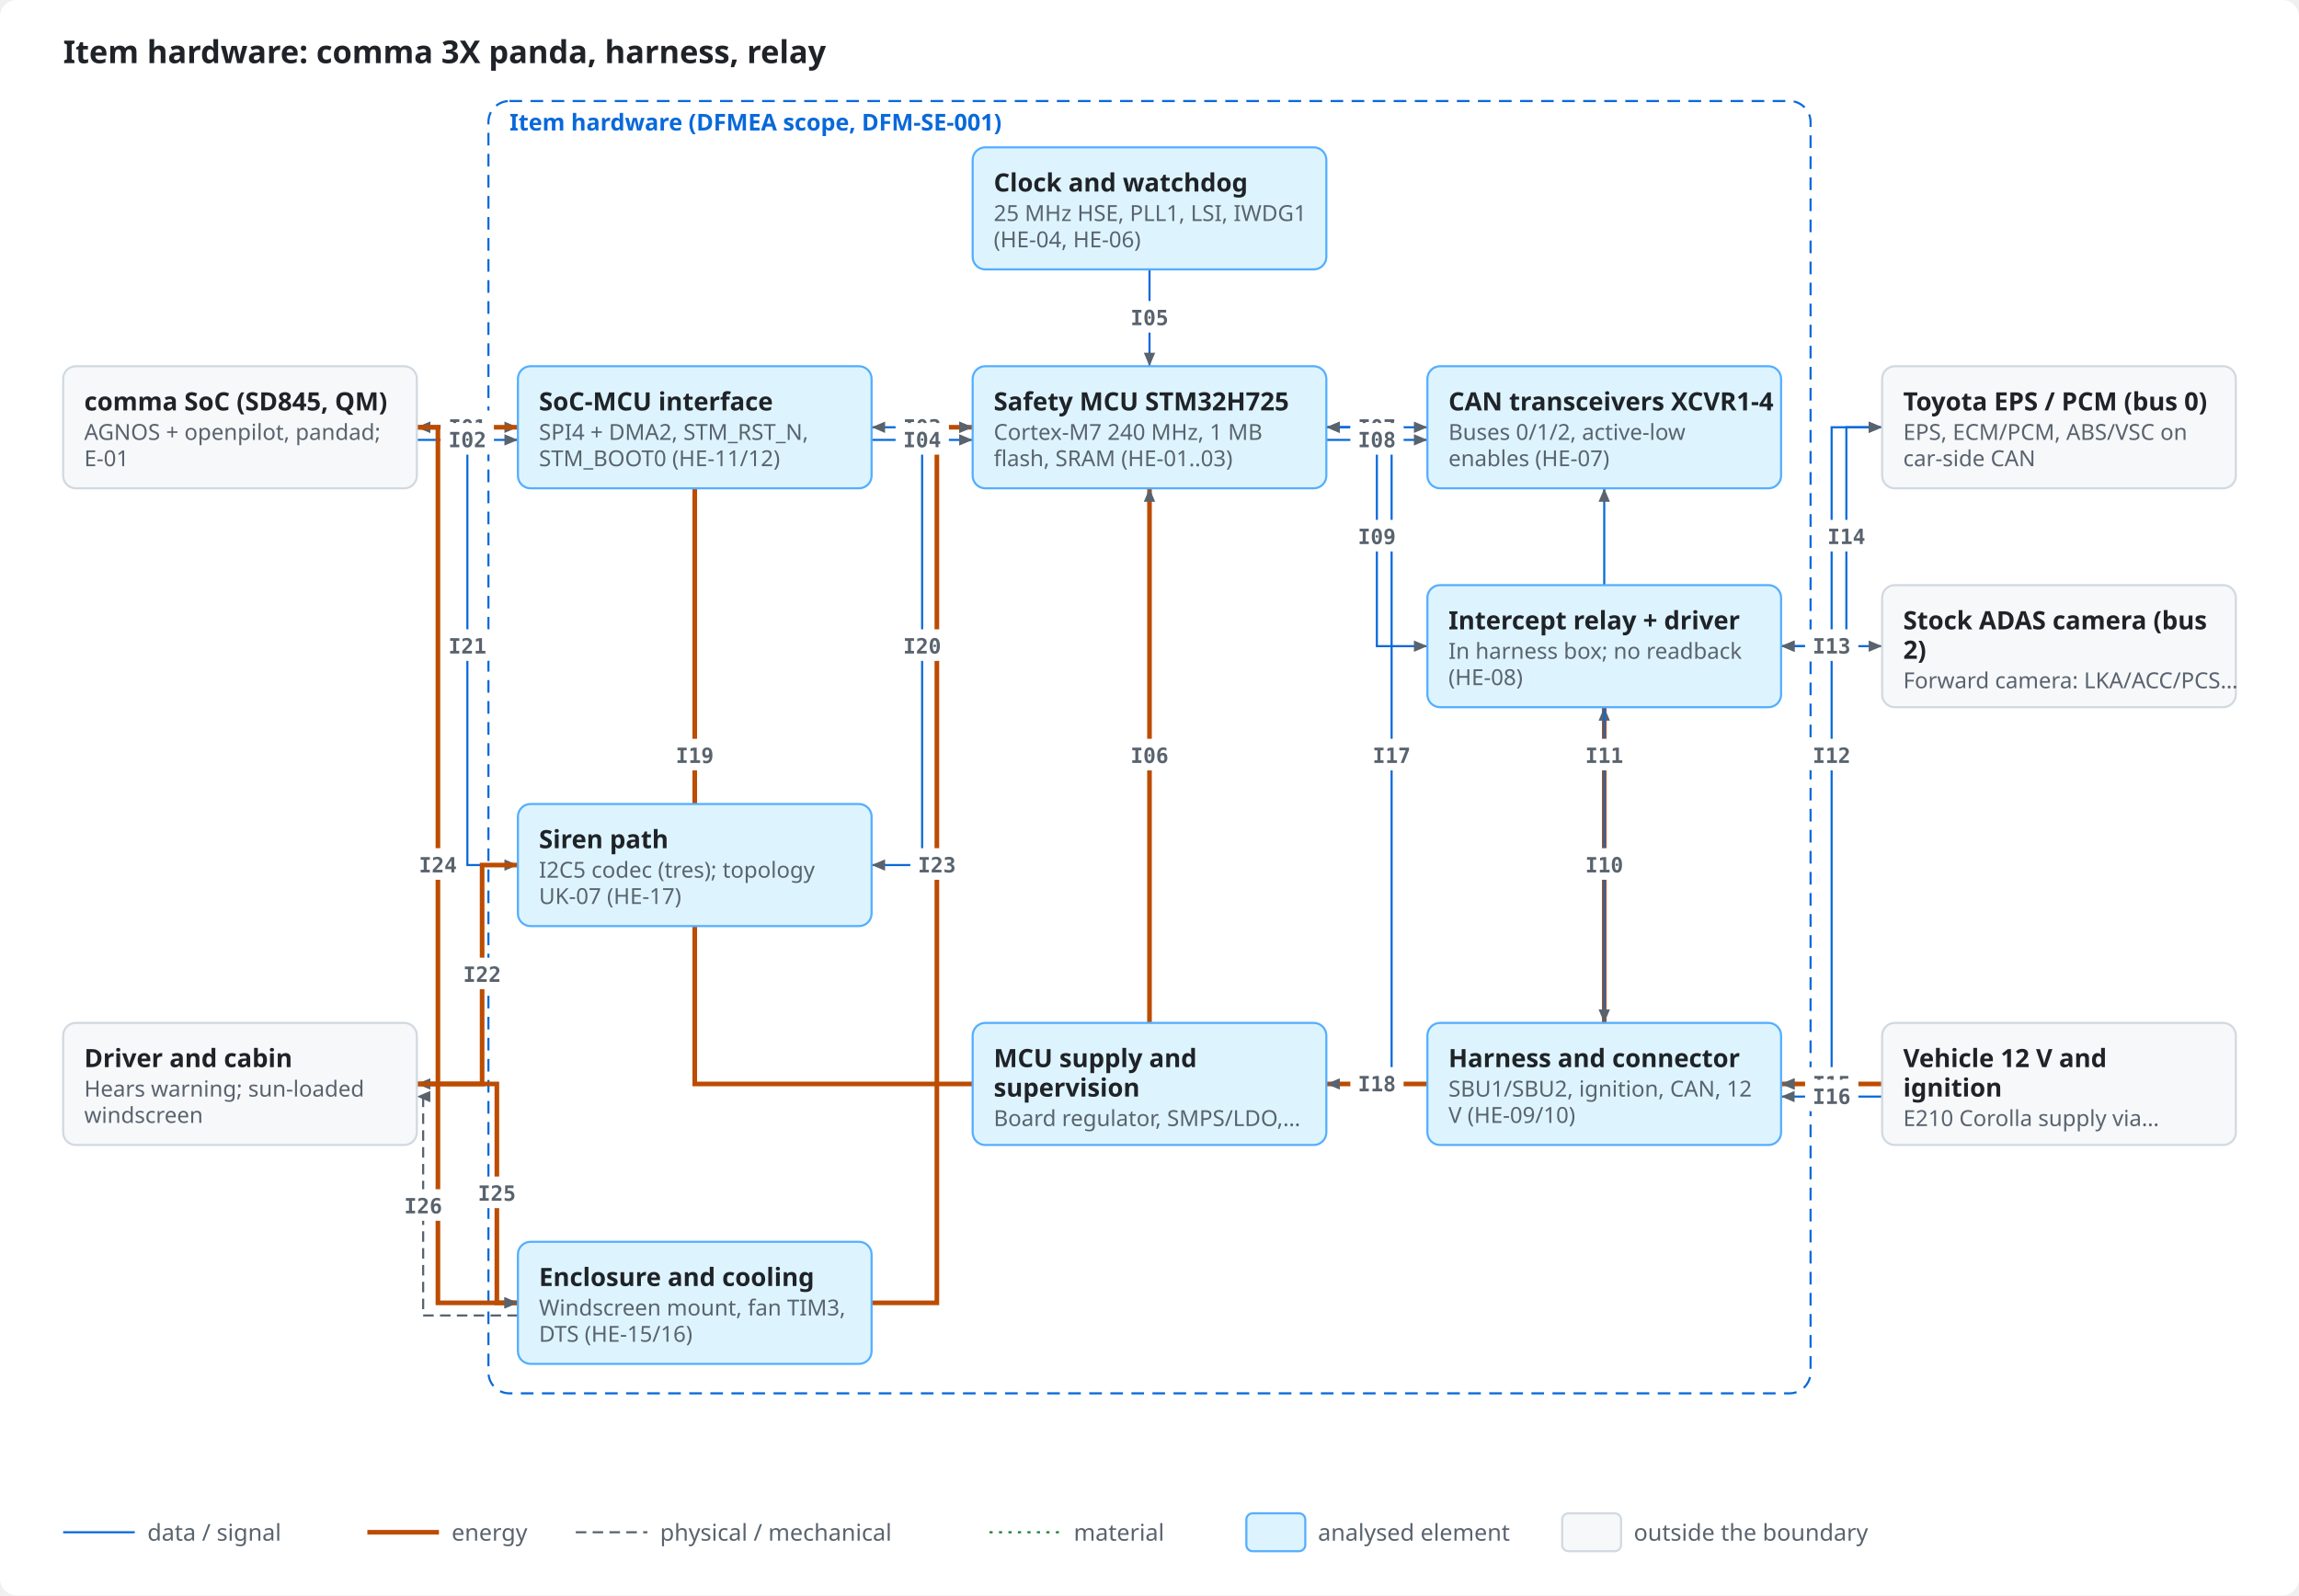
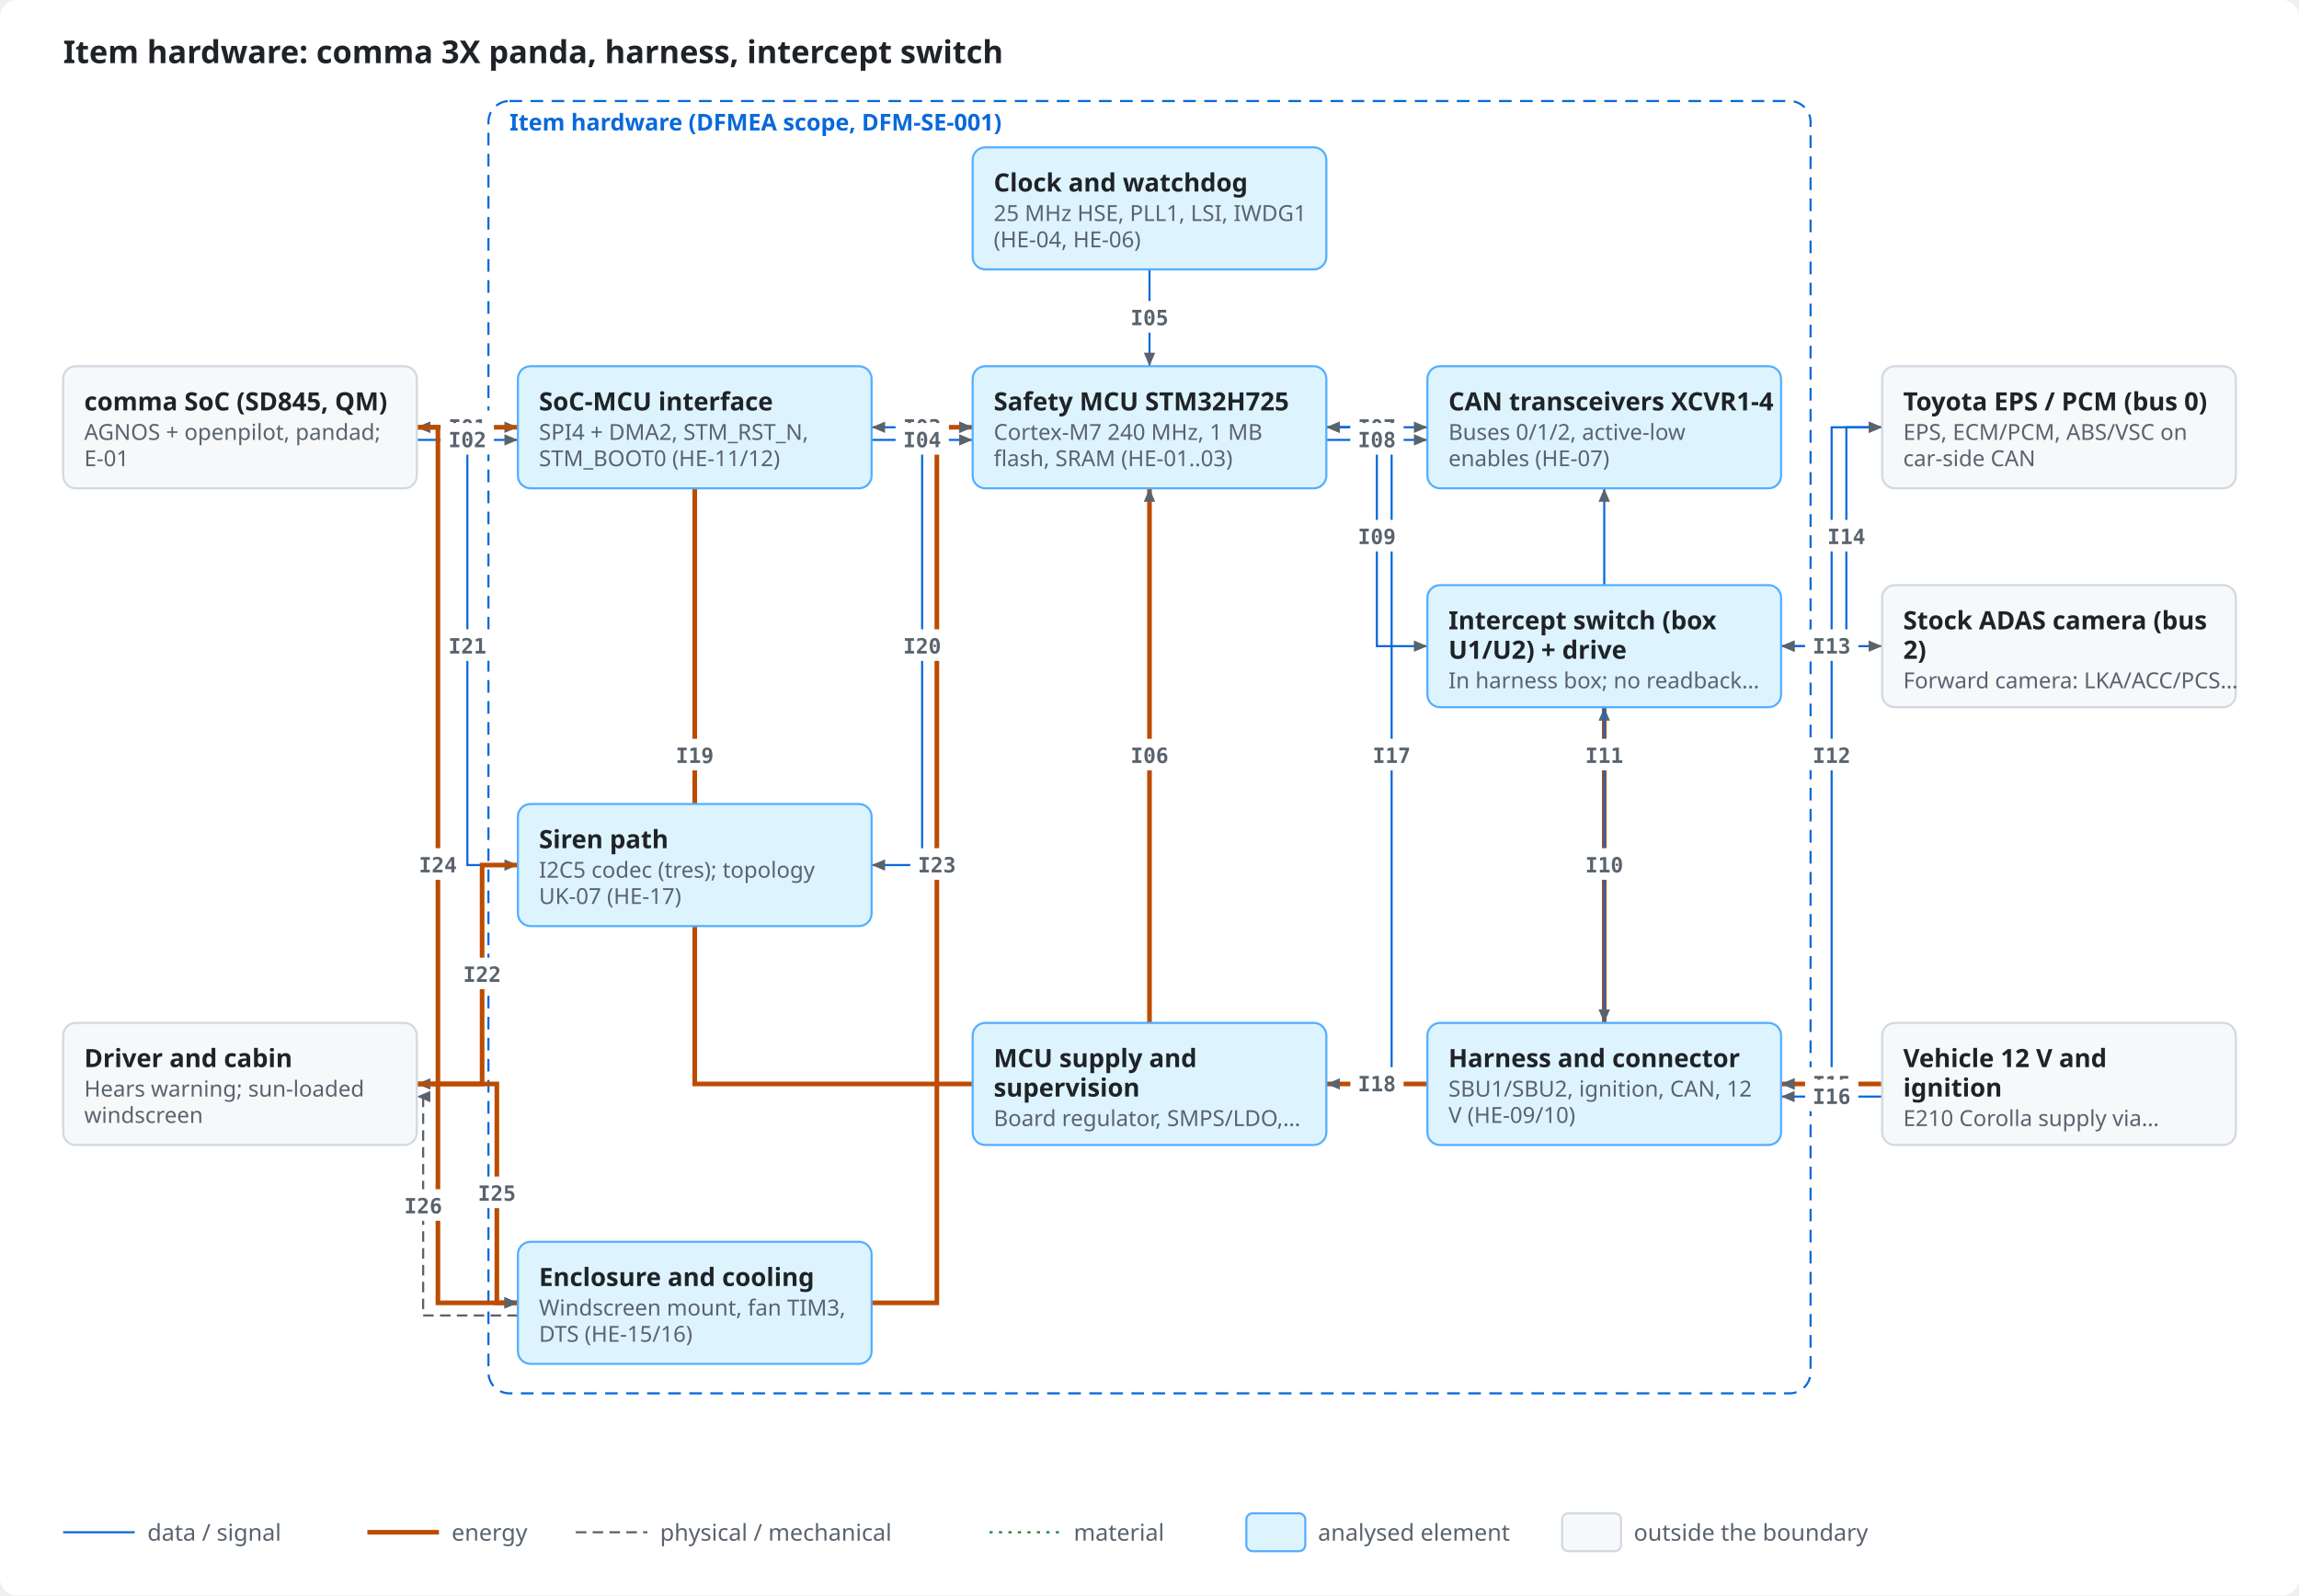
<svg xmlns="http://www.w3.org/2000/svg" viewBox="0 0 1092 758" width="1092" height="758" role="img">
  <style>
.bg{fill:#ffffff}.ink{fill:#1f2328}.mut{fill:#59636e}.acc{fill:#0969da}.surf{fill:#f6f8fa}.box{fill:#ffffff;stroke:#d1d9e0}
.in{fill:#ddf4ff;stroke:#54aeff}.out{fill:#f6f8fa;stroke:#d1d9e0}.bd{fill:none;stroke:#0969da;stroke-dasharray:6 4}.frame{fill:none;stroke:#d1d9e0}
.hS{fill:#ffebe9}.h{fill:#cf222e}.mS{fill:#fff8c5}.m{fill:#9a6700}.lS{fill:#dafbe1}.l{fill:#1a7f37}
.hB{fill:#ffebe9;stroke:#ff8182}.lB{fill:#dafbe1;stroke:#4ac26b}.nB{fill:#fbefff;stroke:#c297ff}.n{fill:#8250df}
.ln{stroke:#59636e;fill:none}.data{stroke:#0969da;fill:none}.energy{stroke:#bc4c00;fill:none;stroke-width:2.2}
.physical{stroke:#59636e;fill:none;stroke-dasharray:5 3}.material{stroke:#1a7f37;fill:none;stroke-dasharray:1.5 3}
.ah{fill:#59636e}.lbl{fill:#ffffff}.lane{fill:#f6f8fa}.laneT{fill:#59636e}
text{font-family:-apple-system,BlinkMacSystemFont,"Segoe UI","Noto Sans",Helvetica,Arial,sans-serif}
.mono{font-family:ui-monospace,SFMono-Regular,"SF Mono",Menlo,Consolas,monospace}
@media (prefers-color-scheme: dark){
.bg{fill:#0d1117}.ink{fill:#e6edf3}.mut{fill:#9198a1}.acc{fill:#4493f8}.surf{fill:#151b23}.box{fill:#0d1117;stroke:#3d444d}
.in{fill:#0c2d6b;stroke:#1f6feb}.out{fill:#151b23;stroke:#3d444d}.bd{stroke:#4493f8}.frame{stroke:#3d444d}
.hS{fill:#3c1618}.h{fill:#ff7b72}.mS{fill:#3a2a0c}.m{fill:#d29922}.lS{fill:#12261a}.l{fill:#3fb950}
.hB{fill:#3c1618;stroke:#da3633}.lB{fill:#12261a;stroke:#238636}.nB{fill:#271052;stroke:#8957e5}.n{fill:#ab7df8}
.ln{stroke:#9198a1}.data{stroke:#4493f8}.energy{stroke:#f0883e}.physical{stroke:#9198a1}.material{stroke:#3fb950}
.ah{fill:#9198a1}.lbl{fill:#0d1117}.lane{fill:#151b23}.laneT{fill:#9198a1}}
</style>
  <rect class="bg" x="0" y="0" width="1092" height="758" rx="8" />
-   <text x="30.0" y="30.0" class="ink" font-size="15" font-weight="600" text-anchor="start">Item hardware: comma 3X panda, harness, relay</text>
+   <text x="30.0" y="30.0" class="ink" font-size="15" font-weight="600" text-anchor="start">Item hardware: comma 3X panda, harness, intercept switch</text>
  <rect x="232" y="48" width="628" height="614" rx="10" class="bd" />
  <text x="242.0" y="62.0" class="acc" font-size="11" font-weight="600" text-anchor="start">Item hardware (DFMEA scope, DFM-SE-001)</text>
  <path d="M198.0 203.0 L246.0 203.0" class="data" />
  <path d="M246.0 203.0 L239.6 205.7 L239.6 200.3 Z" class="ah" />
  <path d="M198.0 203.0 L204.4 200.3 L204.4 205.7 Z" class="ah" />
  <path d="M198.0 209.0 L246.0 209.0" class="data" />
  <path d="M246.0 209.0 L239.6 211.7 L239.6 206.3 Z" class="ah" />
  <path d="M414.0 203.0 L462.0 203.0" class="data" />
  <path d="M462.0 203.0 L455.6 205.7 L455.6 200.3 Z" class="ah" />
  <path d="M414.0 203.0 L420.4 200.3 L420.4 205.7 Z" class="ah" />
  <path d="M414.0 209.0 L462.0 209.0" class="data" />
  <path d="M462.0 209.0 L455.6 211.7 L455.6 206.3 Z" class="ah" />
  <path d="M546.0 128.0 L546.0 174.0" class="data" />
  <path d="M546.0 174.0 L543.3 167.6 L548.7 167.6 Z" class="ah" />
  <path d="M546.0 486.0 L546.0 232.0" class="energy" />
  <path d="M546.0 232.0 L548.7 238.4 L543.3 238.4 Z" class="ah" />
  <path d="M630.0 203.0 L678.0 203.0" class="data" />
  <path d="M678.0 203.0 L671.6 205.7 L671.6 200.3 Z" class="ah" />
  <path d="M630.0 203.0 L636.4 200.3 L636.4 205.7 Z" class="ah" />
  <path d="M630.0 209.0 L678.0 209.0" class="data" />
  <path d="M678.0 209.0 L671.6 211.7 L671.6 206.3 Z" class="ah" />
  <path d="M630.0 203.0 L654.0 203.0 L654.0 307.0 L678.0 307.0" class="data" />
  <path d="M678.0 307.0 L671.6 309.7 L671.6 304.3 Z" class="ah" />
  <path d="M762.0 486.0 L762.0 336.0" class="energy" />
  <path d="M762.0 336.0 L764.7 342.4 L759.3 342.4 Z" class="ah" />
  <path d="M762.0 232.0 L762.0 486.0" class="data" />
  <path d="M762.0 486.0 L759.3 479.6 L764.7 479.6 Z" class="ah" />
  <path d="M762.0 232.0 L764.7 238.4 L759.3 238.4 Z" class="ah" />
  <path d="M846.0 515.0 L870.0 515.0 L870.0 203.0 L894.0 203.0" class="data" />
  <path d="M894.0 203.0 L887.6 205.7 L887.6 200.3 Z" class="ah" />
  <path d="M846.0 515.0 L852.4 512.3 L852.4 517.7 Z" class="ah" />
  <path d="M894.0 307.0 L846.0 307.0" class="data" />
  <path d="M846.0 307.0 L852.4 304.3 L852.4 309.7 Z" class="ah" />
  <path d="M894.0 307.0 L887.6 309.7 L887.6 304.3 Z" class="ah" />
  <path d="M846.0 307.0 L877.0 307.0 L877.0 203.0 L894.0 203.0" class="data" />
  <path d="M894.0 203.0 L887.6 205.7 L887.6 200.3 Z" class="ah" />
  <path d="M846.0 307.0 L852.4 304.3 L852.4 309.7 Z" class="ah" />
  <path d="M894.0 515.0 L846.0 515.0" class="energy" />
  <path d="M846.0 515.0 L852.4 512.3 L852.4 517.7 Z" class="ah" />
  <path d="M894.0 521.0 L846.0 521.0" class="data" />
  <path d="M846.0 521.0 L852.4 518.3 L852.4 523.7 Z" class="ah" />
  <path d="M678.0 515.0 L661.0 515.0 L661.0 203.0 L630.0 203.0" class="data" />
  <path d="M630.0 203.0 L636.4 200.3 L636.4 205.7 Z" class="ah" />
  <path d="M678.0 515.0 L630.0 515.0" class="energy" />
  <path d="M630.0 515.0 L636.4 512.3 L636.4 517.7 Z" class="ah" />
  <path d="M462.0 515.0 L330.0 515.0 L330.0 203.0 L198.0 203.0" class="energy" />
  <path d="M198.0 203.0 L204.4 200.3 L204.4 205.7 Z" class="ah" />
  <path d="M462.0 203.0 L438.0 203.0 L438.0 411.0 L414.0 411.0" class="data" />
  <path d="M414.0 411.0 L420.4 408.3 L420.4 413.7 Z" class="ah" />
  <path d="M198.0 203.0 L222.0 203.0 L222.0 411.0 L246.0 411.0" class="data" />
  <path d="M246.0 411.0 L239.6 413.7 L239.6 408.3 Z" class="ah" />
  <path d="M246.0 411.0 L229.0 411.0 L229.0 515.0 L198.0 515.0" class="energy" />
  <path d="M198.0 515.0 L204.4 512.3 L204.4 517.7 Z" class="ah" />
  <path d="M414.0 619.0 L445.0 619.0 L445.0 203.0 L462.0 203.0" class="energy" />
  <path d="M462.0 203.0 L455.6 205.7 L455.6 200.3 Z" class="ah" />
  <path d="M198.0 203.0 L208.0 203.0 L208.0 619.0 L246.0 619.0" class="energy" />
  <path d="M246.0 619.0 L239.6 621.7 L239.6 616.3 Z" class="ah" />
  <path d="M198.0 515.0 L236.0 515.0 L236.0 619.0 L246.0 619.0" class="energy" />
  <path d="M246.0 619.0 L239.6 621.7 L239.6 616.3 Z" class="ah" />
  <path d="M246.0 625.0 L201.0 625.0 L201.0 521.0 L198.0 521.0" class="physical" />
  <path d="M198.0 521.0 L204.4 518.3 L204.4 523.7 Z" class="ah" />
  <rect x="30.0" y="174.0" width="168.0" height="58.0" rx="6" class="out" />
  <text x="40.0" y="195.0" class="ink" font-size="12" font-weight="600" text-anchor="start">comma SoC (SD845, QM)</text>
  <text x="40.0" y="209.0" class="mut" font-size="10.5" text-anchor="start">AGNOS + openpilot, pandad;</text>
  <text x="40.0" y="221.5" class="mut" font-size="10.5" text-anchor="start">E-01</text>
  <rect x="246.0" y="174.0" width="168.0" height="58.0" rx="6" class="in" />
  <text x="256.0" y="195.0" class="ink" font-size="12" font-weight="600" text-anchor="start">SoC-MCU interface</text>
  <text x="256.0" y="209.0" class="mut" font-size="10.5" text-anchor="start">SPI4 + DMA2, STM_RST_N,</text>
  <text x="256.0" y="221.5" class="mut" font-size="10.5" text-anchor="start">STM_BOOT0 (HE-11/12)</text>
  <rect x="462.0" y="174.0" width="168.0" height="58.0" rx="6" class="in" />
  <text x="472.0" y="195.0" class="ink" font-size="12" font-weight="600" text-anchor="start">Safety MCU STM32H725</text>
  <text x="472.0" y="209.0" class="mut" font-size="10.5" text-anchor="start">Cortex-M7 240 MHz, 1 MB</text>
  <text x="472.0" y="221.5" class="mut" font-size="10.5" text-anchor="start">flash, SRAM (HE-01..03)</text>
  <rect x="462.0" y="70.0" width="168.0" height="58.0" rx="6" class="in" />
  <text x="472.0" y="91.0" class="ink" font-size="12" font-weight="600" text-anchor="start">Clock and watchdog</text>
  <text x="472.0" y="105.0" class="mut" font-size="10.5" text-anchor="start">25 MHz HSE, PLL1, LSI, IWDG1</text>
  <text x="472.0" y="117.5" class="mut" font-size="10.5" text-anchor="start">(HE-04, HE-06)</text>
  <rect x="462.0" y="486.0" width="168.0" height="58.0" rx="6" class="in" />
  <text x="472.0" y="507.0" class="ink" font-size="12" font-weight="600" text-anchor="start">MCU supply and</text>
  <text x="472.0" y="521.0" class="ink" font-size="12" font-weight="600" text-anchor="start">supervision</text>
  <text x="472.0" y="535.0" class="mut" font-size="10.5" text-anchor="start">Board regulator, SMPS/LDO,…</text>
  <rect x="678.0" y="174.0" width="168.0" height="58.0" rx="6" class="in" />
  <text x="688.0" y="195.0" class="ink" font-size="12" font-weight="600" text-anchor="start">CAN transceivers XCVR1-4</text>
  <text x="688.0" y="209.0" class="mut" font-size="10.5" text-anchor="start">Buses 0/1/2, active-low</text>
  <text x="688.0" y="221.5" class="mut" font-size="10.5" text-anchor="start">enables (HE-07)</text>
  <rect x="678.0" y="278.0" width="168.0" height="58.0" rx="6" class="in" />
-   <text x="688.0" y="299.0" class="ink" font-size="12" font-weight="600" text-anchor="start">Intercept relay + driver</text>
-   <text x="688.0" y="313.0" class="mut" font-size="10.5" text-anchor="start">In harness box; no readback</text>
-   <text x="688.0" y="325.5" class="mut" font-size="10.5" text-anchor="start">(HE-08)</text>
+   <text x="688.0" y="299.0" class="ink" font-size="12" font-weight="600" text-anchor="start">Intercept switch (box</text>
+   <text x="688.0" y="313.0" class="ink" font-size="12" font-weight="600" text-anchor="start">U1/U2) + drive</text>
+   <text x="688.0" y="327.0" class="mut" font-size="10.5" text-anchor="start">In harness box; no readback…</text>
  <rect x="678.0" y="486.0" width="168.0" height="58.0" rx="6" class="in" />
  <text x="688.0" y="507.0" class="ink" font-size="12" font-weight="600" text-anchor="start">Harness and connector</text>
  <text x="688.0" y="521.0" class="mut" font-size="10.5" text-anchor="start">SBU1/SBU2, ignition, CAN, 12</text>
  <text x="688.0" y="533.5" class="mut" font-size="10.5" text-anchor="start">V (HE-09/10)</text>
  <rect x="246.0" y="382.0" width="168.0" height="58.0" rx="6" class="in" />
  <text x="256.0" y="403.0" class="ink" font-size="12" font-weight="600" text-anchor="start">Siren path</text>
  <text x="256.0" y="417.0" class="mut" font-size="10.5" text-anchor="start">I2C5 codec (tres); topology</text>
  <text x="256.0" y="429.5" class="mut" font-size="10.5" text-anchor="start">UK-07 (HE-17)</text>
  <rect x="246.0" y="590.0" width="168.0" height="58.0" rx="6" class="in" />
  <text x="256.0" y="611.0" class="ink" font-size="12" font-weight="600" text-anchor="start">Enclosure and cooling</text>
  <text x="256.0" y="625.0" class="mut" font-size="10.5" text-anchor="start">Windscreen mount, fan TIM3,</text>
  <text x="256.0" y="637.5" class="mut" font-size="10.5" text-anchor="start">DTS (HE-15/16)</text>
  <rect x="30.0" y="486.0" width="168.0" height="58.0" rx="6" class="out" />
  <text x="40.0" y="507.0" class="ink" font-size="12" font-weight="600" text-anchor="start">Driver and cabin</text>
  <text x="40.0" y="521.0" class="mut" font-size="10.5" text-anchor="start">Hears warning; sun-loaded</text>
  <text x="40.0" y="533.5" class="mut" font-size="10.5" text-anchor="start">windscreen</text>
  <rect x="894.0" y="174.0" width="168.0" height="58.0" rx="6" class="out" />
  <text x="904.0" y="195.0" class="ink" font-size="12" font-weight="600" text-anchor="start">Toyota EPS / PCM (bus 0)</text>
  <text x="904.0" y="209.0" class="mut" font-size="10.5" text-anchor="start">EPS, ECM/PCM, ABS/VSC on</text>
  <text x="904.0" y="221.5" class="mut" font-size="10.5" text-anchor="start">car-side CAN</text>
  <rect x="894.0" y="278.0" width="168.0" height="58.0" rx="6" class="out" />
  <text x="904.0" y="299.0" class="ink" font-size="12" font-weight="600" text-anchor="start">Stock ADAS camera (bus</text>
  <text x="904.0" y="313.0" class="ink" font-size="12" font-weight="600" text-anchor="start">2)</text>
  <text x="904.0" y="327.0" class="mut" font-size="10.5" text-anchor="start">Forward camera: LKA/ACC/PCS…</text>
  <rect x="894.0" y="486.0" width="168.0" height="58.0" rx="6" class="out" />
  <text x="904.0" y="507.0" class="ink" font-size="12" font-weight="600" text-anchor="start">Vehicle 12 V and</text>
  <text x="904.0" y="521.0" class="ink" font-size="12" font-weight="600" text-anchor="start">ignition</text>
  <text x="904.0" y="535.0" class="mut" font-size="10.5" text-anchor="start">E210 Corolla supply via…</text>
  <rect x="209.3" y="195.0" width="25.3" height="15.0" rx="3" class="lbl" />
  <text x="222.0" y="206.5" class="mut mono" font-size="10" font-weight="600" text-anchor="middle">I01</text>
  <rect x="209.3" y="201.0" width="25.3" height="15.0" rx="3" class="lbl" />
  <text x="222.0" y="212.5" class="mut mono" font-size="10" font-weight="600" text-anchor="middle">I02</text>
  <rect x="425.4" y="195.0" width="25.3" height="15.0" rx="3" class="lbl" />
  <text x="438.0" y="206.5" class="mut mono" font-size="10" font-weight="600" text-anchor="middle">I03</text>
  <rect x="425.4" y="201.0" width="25.3" height="15.0" rx="3" class="lbl" />
  <text x="438.0" y="212.5" class="mut mono" font-size="10" font-weight="600" text-anchor="middle">I04</text>
  <rect x="533.4" y="143.0" width="25.3" height="15.0" rx="3" class="lbl" />
  <text x="546.0" y="154.5" class="mut mono" font-size="10" font-weight="600" text-anchor="middle">I05</text>
  <rect x="533.4" y="351.0" width="25.3" height="15.0" rx="3" class="lbl" />
  <text x="546.0" y="362.5" class="mut mono" font-size="10" font-weight="600" text-anchor="middle">I06</text>
  <rect x="641.4" y="195.0" width="25.3" height="15.0" rx="3" class="lbl" />
  <text x="654.0" y="206.5" class="mut mono" font-size="10" font-weight="600" text-anchor="middle">I07</text>
  <rect x="641.4" y="201.0" width="25.3" height="15.0" rx="3" class="lbl" />
  <text x="654.0" y="212.5" class="mut mono" font-size="10" font-weight="600" text-anchor="middle">I08</text>
  <rect x="641.4" y="247.0" width="25.3" height="15.0" rx="3" class="lbl" />
  <text x="654.0" y="258.5" class="mut mono" font-size="10" font-weight="600" text-anchor="middle">I09</text>
  <rect x="749.4" y="403.0" width="25.3" height="15.0" rx="3" class="lbl" />
  <text x="762.0" y="414.5" class="mut mono" font-size="10" font-weight="600" text-anchor="middle">I10</text>
  <rect x="749.4" y="351.0" width="25.3" height="15.0" rx="3" class="lbl" />
  <text x="762.0" y="362.5" class="mut mono" font-size="10" font-weight="600" text-anchor="middle">I11</text>
  <rect x="857.4" y="351.0" width="25.3" height="15.0" rx="3" class="lbl" />
  <text x="870.0" y="362.5" class="mut mono" font-size="10" font-weight="600" text-anchor="middle">I12</text>
  <rect x="857.4" y="299.0" width="25.3" height="15.0" rx="3" class="lbl" />
  <text x="870.0" y="310.5" class="mut mono" font-size="10" font-weight="600" text-anchor="middle">I13</text>
  <rect x="864.4" y="247.0" width="25.3" height="15.0" rx="3" class="lbl" />
  <text x="877.0" y="258.5" class="mut mono" font-size="10" font-weight="600" text-anchor="middle">I14</text>
  <rect x="857.4" y="507.0" width="25.3" height="15.0" rx="3" class="lbl" />
  <text x="870.0" y="518.5" class="mut mono" font-size="10" font-weight="600" text-anchor="middle">I15</text>
  <rect x="857.4" y="513.0" width="25.3" height="15.0" rx="3" class="lbl" />
  <text x="870.0" y="524.5" class="mut mono" font-size="10" font-weight="600" text-anchor="middle">I16</text>
  <rect x="648.4" y="351.0" width="25.3" height="15.0" rx="3" class="lbl" />
  <text x="661.0" y="362.5" class="mut mono" font-size="10" font-weight="600" text-anchor="middle">I17</text>
  <rect x="641.4" y="507.0" width="25.3" height="15.0" rx="3" class="lbl" />
  <text x="654.0" y="518.5" class="mut mono" font-size="10" font-weight="600" text-anchor="middle">I18</text>
  <rect x="317.4" y="351.0" width="25.3" height="15.0" rx="3" class="lbl" />
  <text x="330.0" y="362.5" class="mut mono" font-size="10" font-weight="600" text-anchor="middle">I19</text>
  <rect x="425.4" y="299.0" width="25.3" height="15.0" rx="3" class="lbl" />
  <text x="438.0" y="310.5" class="mut mono" font-size="10" font-weight="600" text-anchor="middle">I20</text>
  <rect x="209.3" y="299.0" width="25.3" height="15.0" rx="3" class="lbl" />
  <text x="222.0" y="310.5" class="mut mono" font-size="10" font-weight="600" text-anchor="middle">I21</text>
  <rect x="216.3" y="455.0" width="25.3" height="15.0" rx="3" class="lbl" />
  <text x="229.0" y="466.5" class="mut mono" font-size="10" font-weight="600" text-anchor="middle">I22</text>
  <rect x="432.4" y="403.0" width="25.3" height="15.0" rx="3" class="lbl" />
  <text x="445.0" y="414.5" class="mut mono" font-size="10" font-weight="600" text-anchor="middle">I23</text>
  <rect x="195.3" y="403.0" width="25.3" height="15.0" rx="3" class="lbl" />
  <text x="208.0" y="414.5" class="mut mono" font-size="10" font-weight="600" text-anchor="middle">I24</text>
  <rect x="223.3" y="559.0" width="25.3" height="15.0" rx="3" class="lbl" />
  <text x="236.0" y="570.5" class="mut mono" font-size="10" font-weight="600" text-anchor="middle">I25</text>
  <rect x="188.3" y="565.0" width="25.3" height="15.0" rx="3" class="lbl" />
  <text x="201.0" y="576.5" class="mut mono" font-size="10" font-weight="600" text-anchor="middle">I26</text>
  <path d="M30 728 L64 728" class="data" />
  <text x="70.0" y="732.0" class="mut" font-size="11" text-anchor="start">data / signal</text>
  <path d="M174.5 728 L208.5 728" class="energy" />
  <text x="214.5" y="732.0" class="mut" font-size="11" text-anchor="start">energy</text>
  <path d="M273.5 728 L307.5 728" class="physical" />
  <text x="313.5" y="732.0" class="mut" font-size="11" text-anchor="start">physical / mechanical</text>
  <path d="M470.0 728 L504.0 728" class="material" />
  <text x="510.0" y="732.0" class="mut" font-size="11" text-anchor="start">material</text>
  <rect x="592.0" y="719.0" width="28.0" height="18.0" rx="3" class="in" />
  <text x="626.0" y="732.0" class="mut" font-size="11" text-anchor="start">analysed element</text>
  <rect x="742.0" y="719.0" width="28.0" height="18.0" rx="3" class="out" />
  <text x="776.0" y="732.0" class="mut" font-size="11" text-anchor="start">outside the boundary</text>
</svg>
